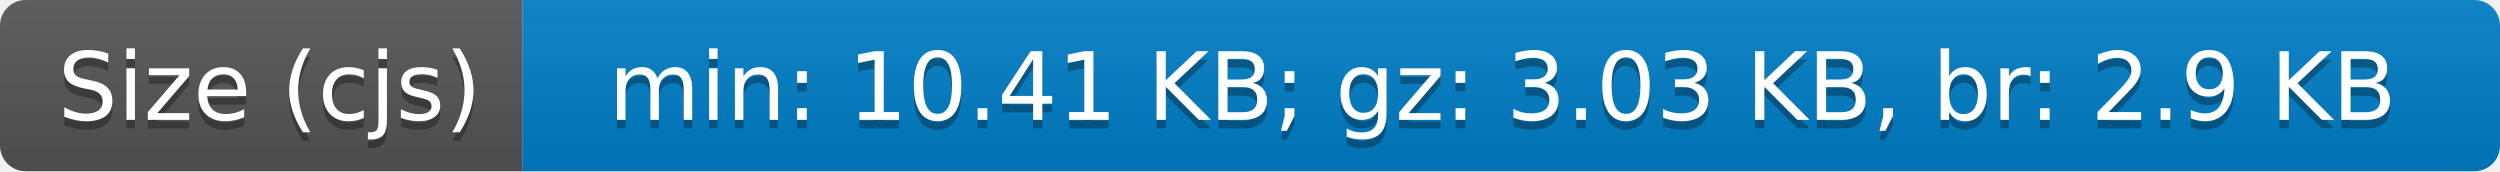
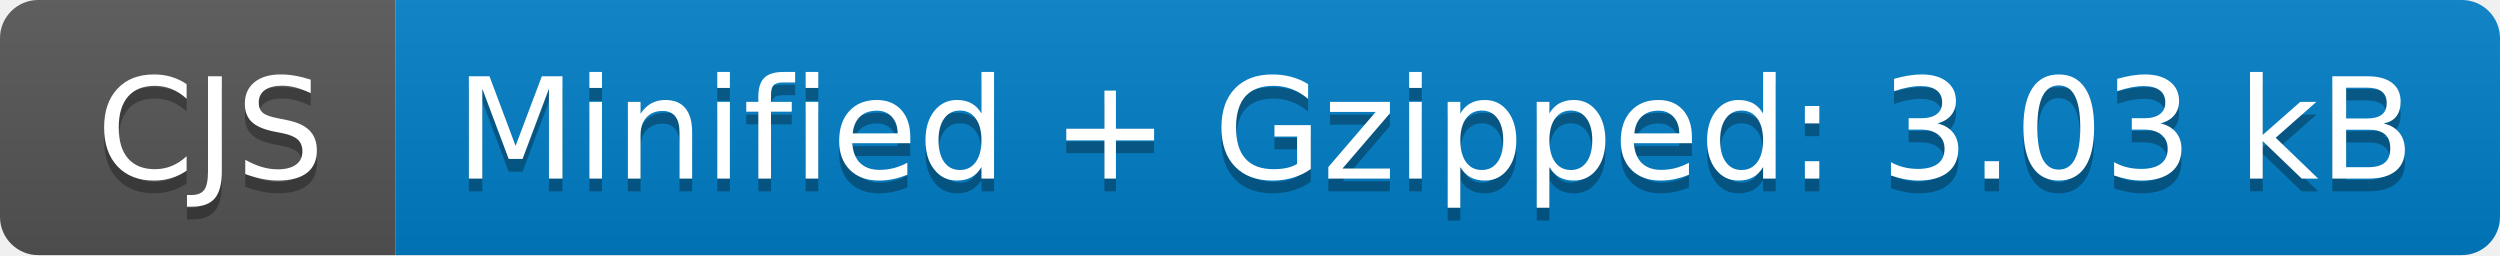
- <svg xmlns="http://www.w3.org/2000/svg" width="292" height="20" role="img" aria-label="Size (cjs): min: 10.41 KB; gz: 3.03 KB, br: 2.9 KB">
+ <svg xmlns="http://www.w3.org/2000/svg" width="196" height="20" role="img" aria-label="CJS: Minified + Gzipped: 3.03 kB">
  <linearGradient id="s" x2="0" y2="100%">
    <stop offset="0" stop-color="#bbb" stop-opacity=".1" />
    <stop offset="1" stop-opacity=".1" />
  </linearGradient>
  <clipPath id="r">
-     <rect width="292" height="20" rx="3" fill="#fff" />
+     <rect width="196" height="20" rx="3" fill="#fff" />
  </clipPath>
  <g clip-path="url(#r)">
-     <rect width="61" height="20" fill="#555" />
-     <rect x="61" width="231" height="20" fill="#007ec6" />
-     <rect width="292" height="20" fill="url(#s)" />
+     <rect width="31" height="20" fill="#555" />
+     <rect x="31" width="165" height="20" fill="#007ec6" />
+     <rect width="196" height="20" fill="url(#s)" />
  </g>
  <g fill="#fff" text-anchor="middle" font-family="Verdana,Geneva,DejaVu Sans,sans-serif" text-rendering="geometricPrecision" font-size="110">
-     <text aria-hidden="true" x="315" y="150" fill="#010101" fill-opacity=".3" transform="scale(.1)" textLength="510">Size (cjs)</text>
-     <text x="315" y="140" transform="scale(.1)" fill="#fff" textLength="510">Size (cjs)</text>
-     <text aria-hidden="true" x="1755" y="150" fill="#010101" fill-opacity=".3" transform="scale(.1)" textLength="2210">min: 10.41 KB; gz: 3.03 KB, br: 2.9 KB</text>
-     <text x="1755" y="140" transform="scale(.1)" fill="#fff" textLength="2210">min: 10.41 KB; gz: 3.03 KB, br: 2.9 KB</text>
+     <text aria-hidden="true" x="165" y="150" fill="#010101" fill-opacity=".3" transform="scale(.1)" textLength="210">CJS</text>
+     <text x="165" y="140" transform="scale(.1)" fill="#fff" textLength="210">CJS</text>
+     <text aria-hidden="true" x="1125" y="150" fill="#010101" fill-opacity=".3" transform="scale(.1)" textLength="1550">Minified + Gzipped: 3.03 kB</text>
+     <text x="1125" y="140" transform="scale(.1)" fill="#fff" textLength="1550">Minified + Gzipped: 3.03 kB</text>
  </g>
</svg>
